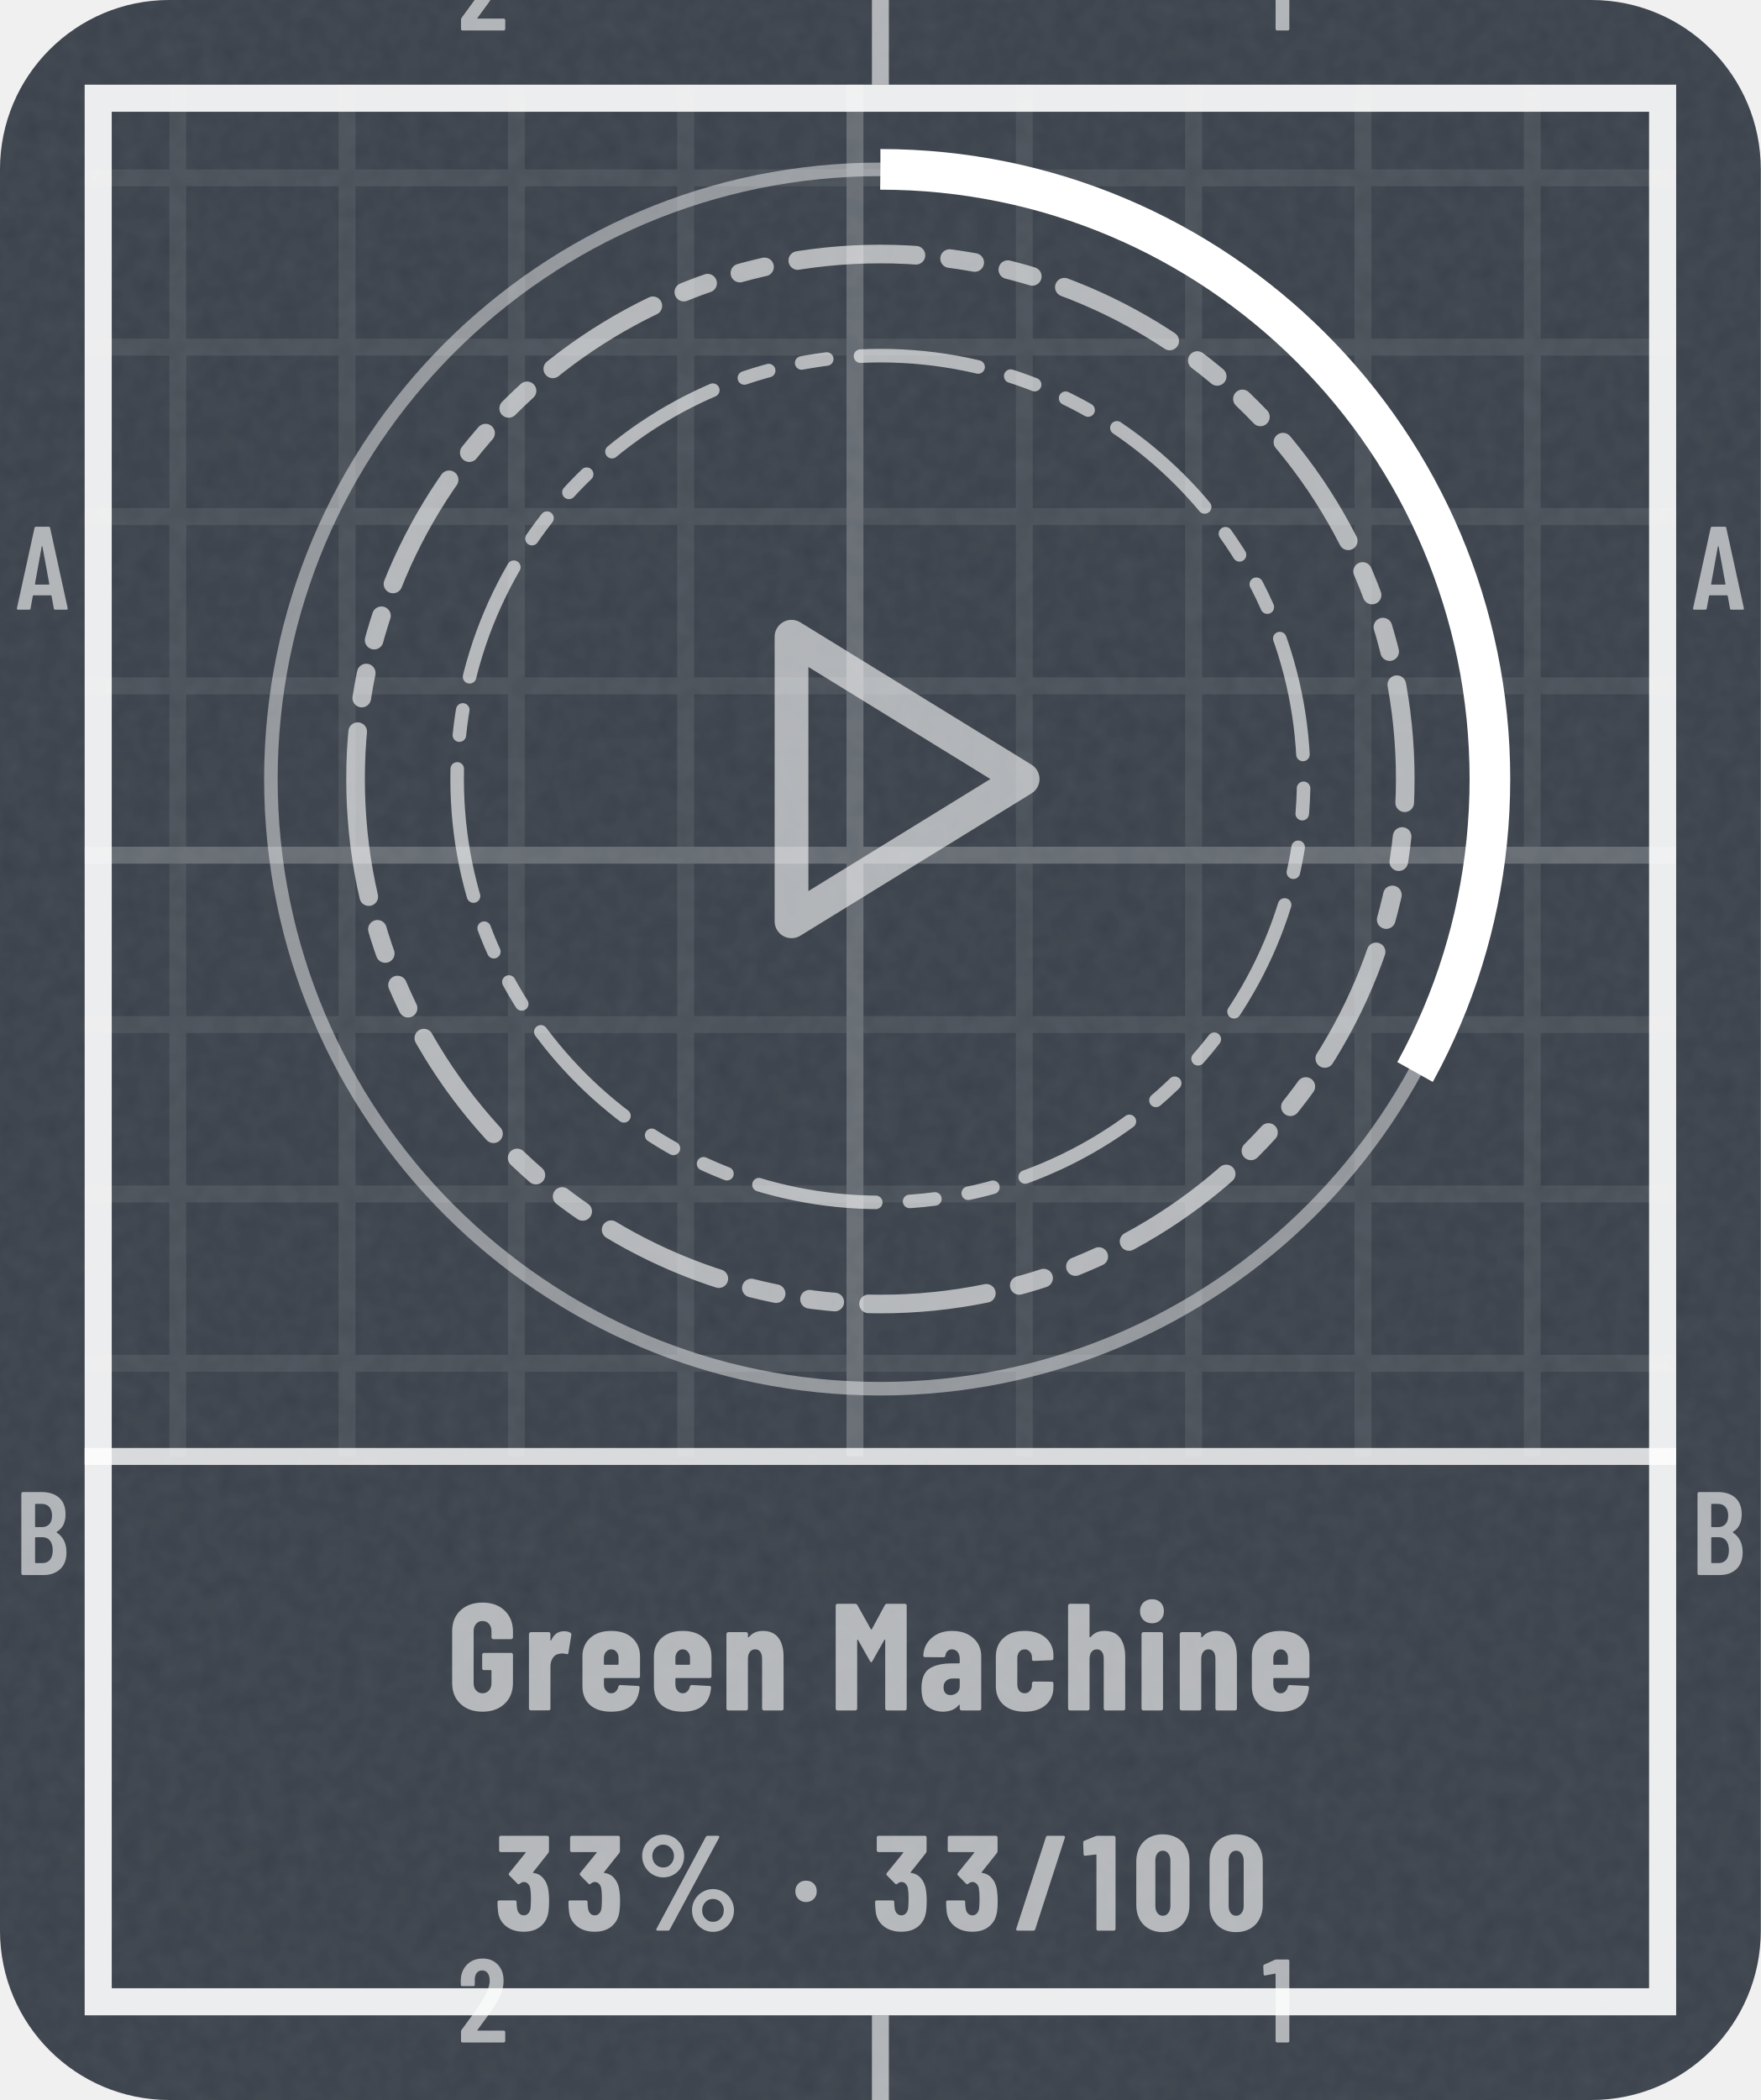
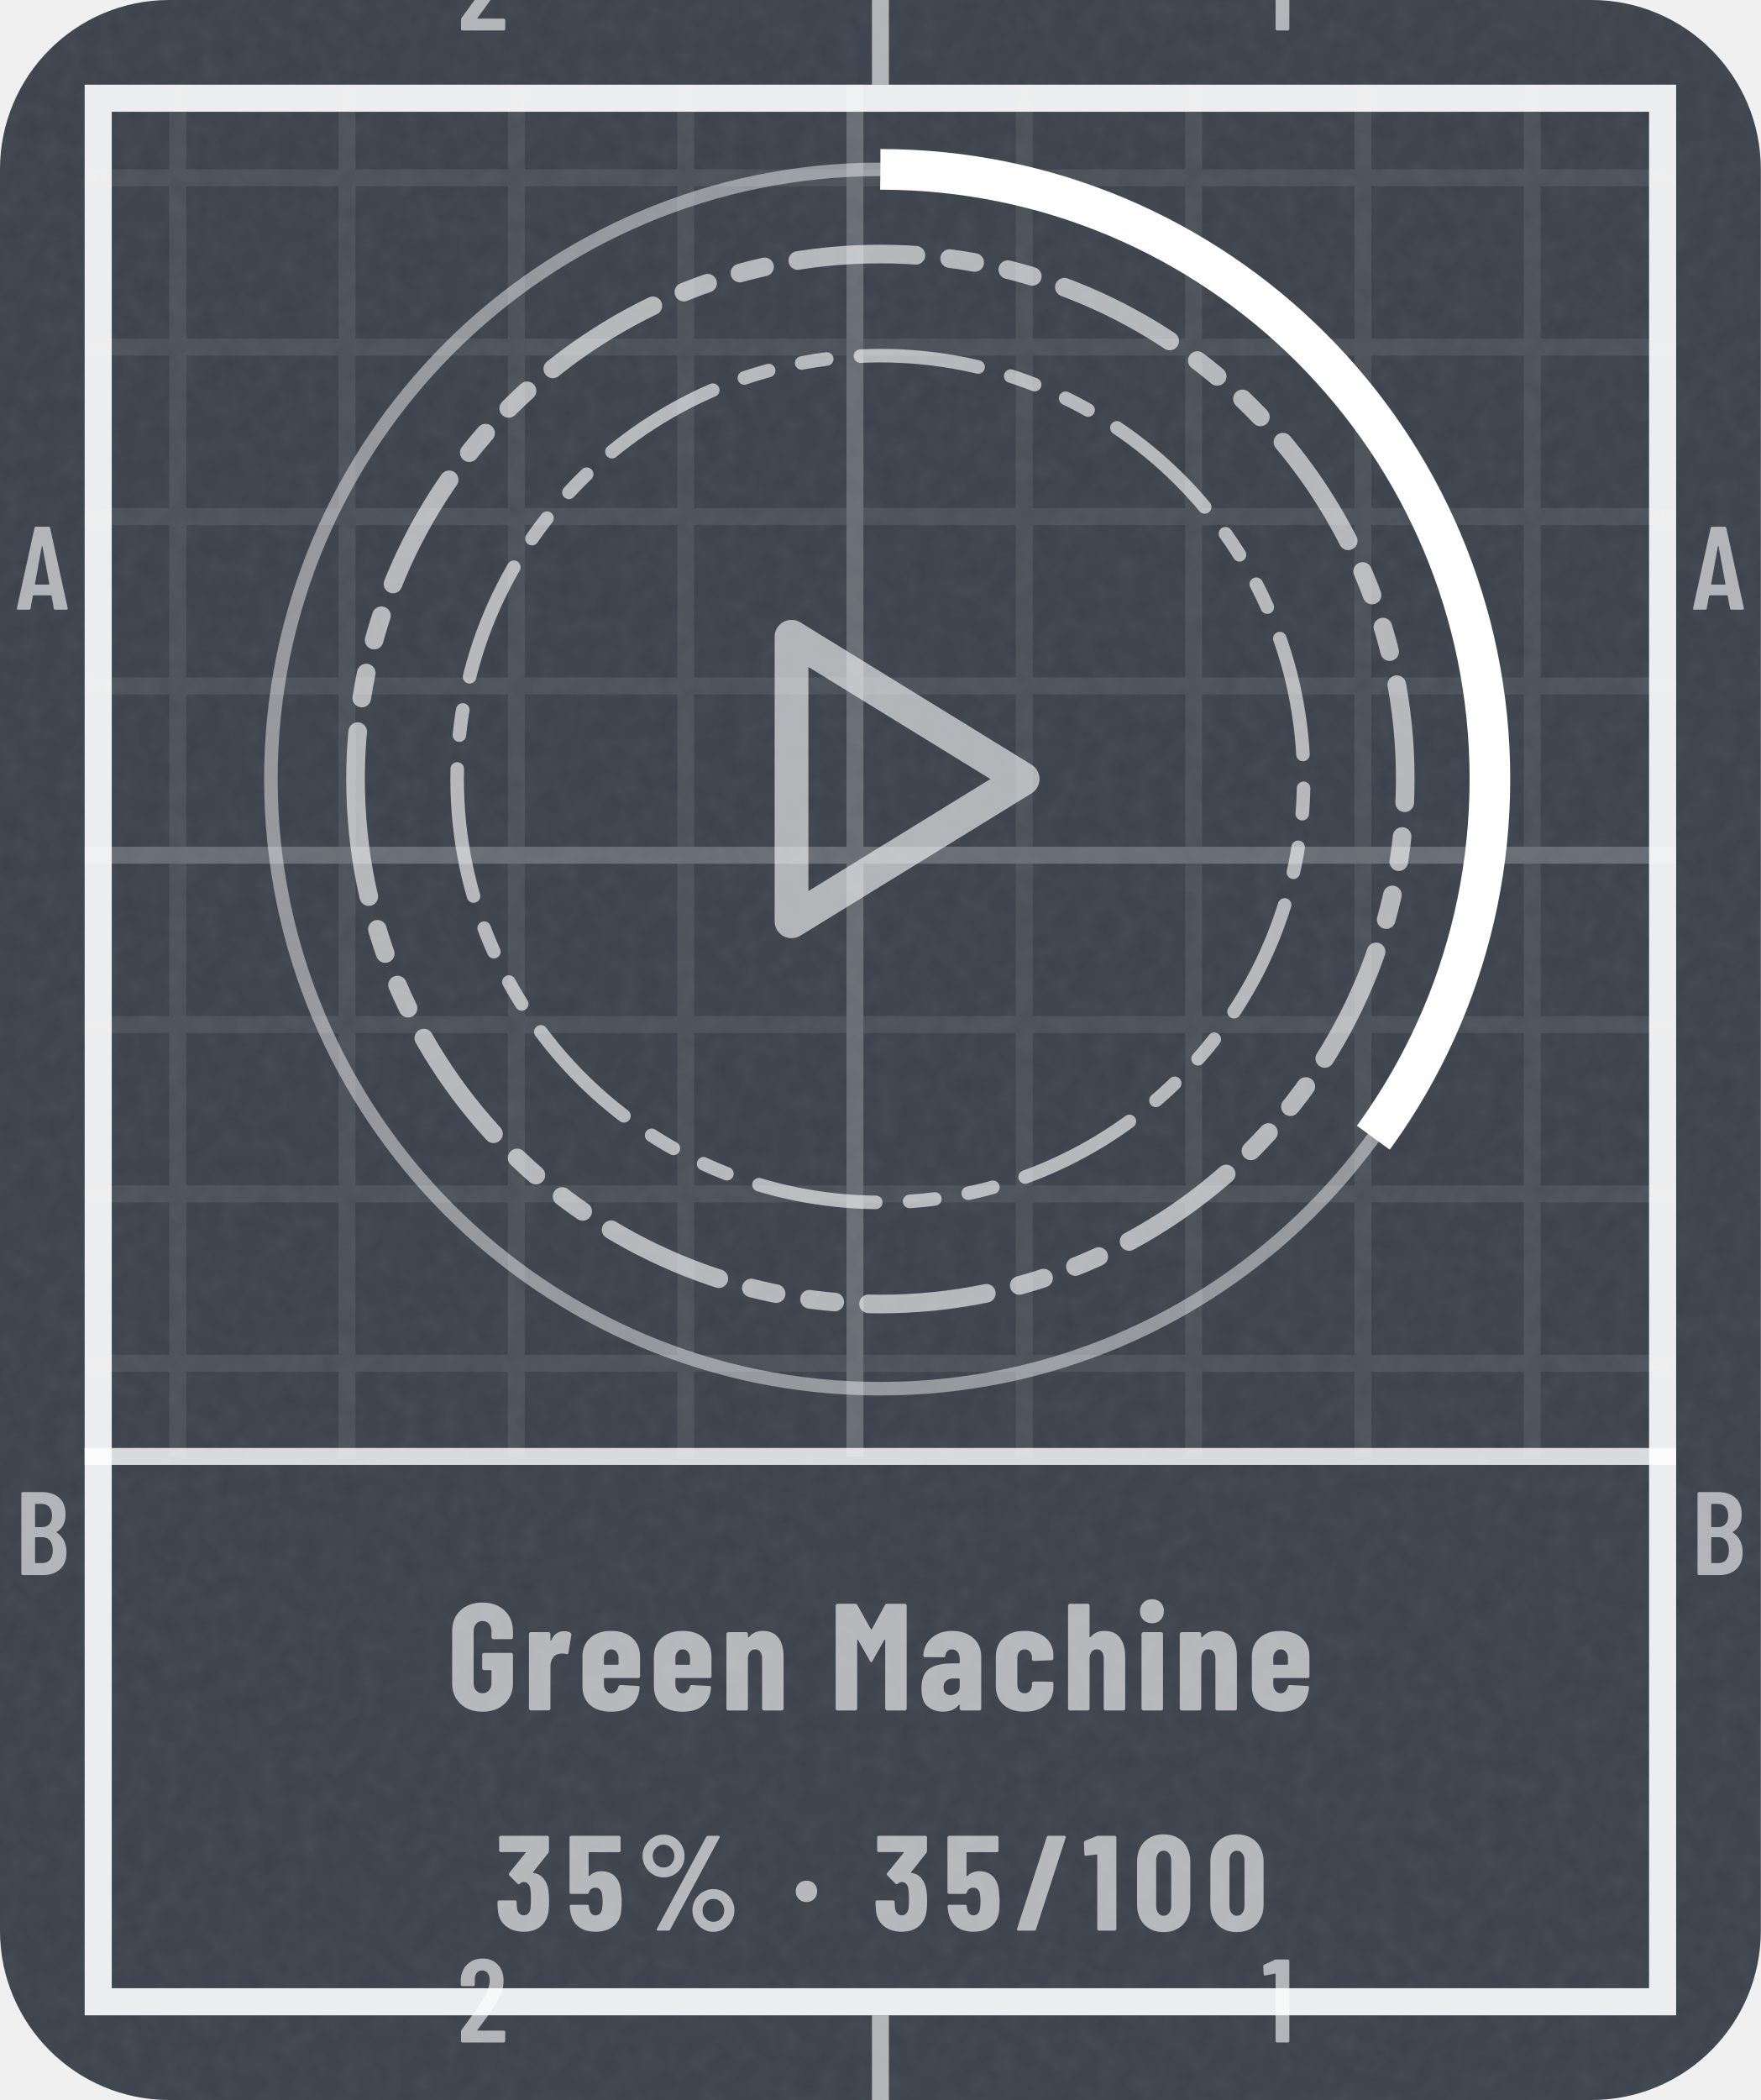
- <svg xmlns="http://www.w3.org/2000/svg" width="104" height="124" viewBox="0 0 104 124" role="img" aria-label="Green Machine: 33% (33 of 100)">
+ <svg xmlns="http://www.w3.org/2000/svg" width="104" height="124" viewBox="0 0 104 124" role="img" aria-label="Green Machine: 35% (35 of 100)">
  <style>@keyframes pl{from{stroke-dashoffset:1}}.pl{stroke-dasharray:1;animation:pl 1.6s cubic-bezier(.3,0,.2,1) .15s both}@media (prefers-reduced-motion:reduce){.pl,.sp{animation:none}.sh,.bu{display:none}}</style>
  <defs>
    <clipPath id="kc1">
      <rect x="0" y="0" width="104" height="124" rx="10" />
    </clipPath>
    <filter id="kn2" x="0" y="0" width="100%" height="100%">
      <feTurbulence type="fractalNoise" baseFrequency=".85" numOctaves="2" stitchTiles="stitch" />
      <feColorMatrix values="0 0 0 0 1 0 0 0 0 1 0 0 0 0 1 0 0 0 0.06 0" />
    </filter>
    <pattern id="kp3" width="10" height="10" patternUnits="userSpaceOnUse">
      <path d="M10 .5H.5V10" fill="none" stroke="#FFFFFF" stroke-opacity="0.075" />
    </pattern>
    <pattern id="kp4" width="50" height="50" patternUnits="userSpaceOnUse">
      <path d="M50 .5H.5V50" fill="none" stroke="#FFFFFF" stroke-opacity="0.16" />
    </pattern>
    <clipPath id="kc5">
      <path clip-rule="evenodd" d="M5 5h94v114h-94zM5 86h94v33h-94z" />
    </clipPath>
    <path id="m49" d="M122 700H218Q223 700 226 696Q230 693 230 688V12Q230 7 226 4Q223 0 218 0H126Q121 0 118 4Q114 7 114 12V576Q114 578 112 580Q111 582 109 581L27 565H24Q13 565 13 576L10 643Q10 653 18 657L107 697Q114 700 122 700Z" />
    <path id="m50" d="M173 100H392Q397 100 400 96Q404 93 404 88V12Q404 7 400 4Q397 0 392 0H43Q38 0 34 4Q31 7 31 12V92Q31 101 36 107L75 160Q114 212 152 266Q189 320 215 363Q273 459 273 522Q273 562 256 585Q238 608 209 608Q180 608 163 586Q146 563 147 526V487Q147 482 144 478Q140 475 135 475H41Q36 475 32 478Q29 482 29 487V530Q33 610 84 659Q134 708 214 708Q293 708 342 656Q390 605 390 521Q390 471 373 422Q356 373 319 317Q294 277 260 229Q225 181 214 166Q184 126 170 106Q168 104 169 102Q170 100 173 100Z" />
    <path id="m65" d="M325 11 306 116Q306 121 300 121H154Q148 121 148 116L129 11Q128 0 116 0H25Q11 0 14 13L162 689Q164 700 175 700H281Q292 700 294 689L442 13V9Q442 0 431 0H338Q326 0 325 11ZM171 212H282Q288 212 287 217L229 533Q228 536 226 536Q224 536 223 533L166 217Q165 212 171 212Z" />
    <path id="m66" d="M242 0H66Q61 0 58 4Q54 7 54 12V688Q54 693 58 696Q61 700 66 700H224Q319 700 373 652Q427 604 427 512Q427 409 354 365Q349 362 352 359Q391 334 413 292Q435 250 435 192Q435 100 382 50Q328 0 242 0ZM170 595V409Q170 404 175 404H226Q267 404 290 429Q313 454 313 500Q313 548 290 574Q267 600 226 600H175Q170 600 170 595ZM319 208Q319 260 296 290Q273 319 233 319H175Q170 319 170 314V106Q170 101 175 101H233Q273 101 296 129Q319 157 319 208Z" />
    <path id="n37" d="M44 551Q44 594 65 630Q86 666 122 688Q158 709 200 709Q242 709 278 688Q313 666 334 630Q354 594 354 551Q354 508 334 472Q313 435 278 414Q242 393 200 393Q158 393 122 414Q86 435 65 472Q44 508 44 551ZM150 14 514 692Q518 700 529 700H604Q611 700 613 696Q615 692 612 686L248 8Q244 0 233 0H158Q151 0 149 4Q147 8 150 14ZM279 551Q279 586 256 610Q233 635 200 635Q166 635 142 610Q119 586 119 551Q119 515 142 490Q166 466 200 466Q234 466 256 491Q279 516 279 551ZM412 150Q412 193 433 229Q454 265 490 286Q525 307 567 307Q609 307 644 286Q680 265 701 229Q722 193 722 150Q722 107 701 70Q680 34 644 12Q609 -9 567 -9Q525 -9 490 12Q454 34 433 70Q412 107 412 150ZM647 150Q647 185 624 210Q600 234 567 234Q533 234 510 210Q487 185 487 150Q487 114 510 90Q533 65 567 65Q601 65 624 90Q647 115 647 150Z" />
    <path id="n47" d="M18 14 237 690Q240 700 250 700H367Q373 700 376 696Q379 693 377 686L158 10Q155 0 145 0H28Q22 0 19 4Q16 7 18 14Z" />
    <path id="n48" d="M30 191V509Q30 600 84 656Q138 711 226 711Q284 711 329 686Q374 661 398 615Q423 569 423 509V191Q423 131 398 85Q374 39 329 14Q284 -11 226 -11Q138 -11 84 44Q30 100 30 191ZM282 183V517Q282 550 266 570Q251 590 226 590Q201 590 186 570Q171 550 171 517V183Q171 150 186 130Q201 110 226 110Q251 110 266 130Q282 150 282 183Z" />
    <path id="n49" d="M115 700H236Q241 700 244 696Q248 693 248 688V12Q248 7 244 4Q241 0 236 0H119Q114 0 110 4Q107 7 107 12V558Q107 562 102 562L25 553H23Q12 553 12 564L9 650Q9 660 18 664L100 697Q108 700 115 700Z" />
    <path id="n51" d="M404 222Q404 178 400 147Q392 75 344 34Q297 -8 217 -8Q134 -8 82 36Q30 80 26 153Q23 180 23 211Q23 223 35 223H152Q164 223 164 211Q164 188 167 168Q170 142 183 128Q196 113 217 113Q237 113 250 127Q263 141 267 165Q270 200 270 237Q270 284 265 311Q261 334 248 346Q236 359 217 359Q202 359 187 346Q181 342 179 342Q175 342 170 347L110 408Q106 412 106 417Q106 421 109 425L230 574Q232 576 231 578Q230 580 227 580H47Q42 580 38 584Q35 587 35 592V688Q35 693 38 696Q42 700 47 700H391Q396 700 400 696Q403 693 403 688V588Q403 580 398 573L286 432Q285 430 285 428Q285 426 287 426Q331 422 362 386Q392 350 399 296Q404 258 404 222Z" />
+     <path id="n53" d="M416 218Q416 185 413 155Q409 78 358 35Q308 -8 223 -8Q143 -8 94 32Q45 72 35 151L32 179Q32 191 44 191H161Q173 191 174 179Q174 173 176 163Q185 113 223 113Q243 113 256 126Q268 140 272 164Q275 190 275 219Q275 240 271 270Q267 293 254 305Q242 317 223 317Q185 317 174 282Q171 271 161 271H43Q38 271 34 274Q31 278 31 283V688Q31 693 34 696Q38 700 43 700H396Q401 700 404 696Q408 693 408 688V591Q408 586 404 582Q401 579 396 579H177Q172 579 172 574V406Q172 403 174 402Q176 401 178 404Q195 421 218 430Q241 439 267 439Q331 439 370 397Q408 355 412 280Q416 242 416 218Z" />
    <path id="n71" d="M34 181V519Q34 605 88 656Q143 708 233 708Q323 708 378 656Q433 604 433 518V480Q433 475 430 472Q426 468 421 468H304Q299 468 296 472Q292 475 292 480V520Q292 550 276 568Q260 587 233 587Q207 587 191 568Q175 550 175 520V180Q175 150 191 132Q207 113 233 113Q260 113 276 132Q292 150 292 180V260Q292 265 287 265H243Q238 265 234 268Q231 272 231 277V366Q231 371 234 374Q238 378 243 378H421Q426 378 430 374Q433 371 433 366V181Q433 95 378 44Q323 -8 233 -8Q143 -8 88 44Q34 95 34 181Z" />
    <path id="n77" d="M379 700H495Q500 700 504 696Q507 693 507 688V12Q507 7 504 4Q500 0 495 0H378Q373 0 370 4Q366 7 366 12V461Q366 465 364 465Q362 465 360 462L282 324Q277 316 274 316Q271 316 266 324L188 462Q186 465 184 465Q182 465 182 461V12Q182 7 178 4Q175 0 170 0H53Q48 0 44 4Q41 7 41 12V688Q41 693 44 696Q48 700 53 700H168Q178 700 183 692L272 533Q275 529 278 533L364 692Q368 700 379 700Z" />
    <path id="n97" d="M415 355V12Q415 7 412 4Q408 0 403 0H286Q281 0 278 4Q274 7 274 12V34Q274 37 272 38Q270 39 268 36Q235 -6 166 -8Q108 -8 66 24Q23 56 23 146Q23 239 74 274Q126 309 223 309H269Q274 309 274 314V339Q274 366 260 384Q245 401 223 401Q206 401 194 390Q183 380 180 361Q179 349 167 349L47 350Q35 350 35 362Q40 435 92 478Q144 522 224 522Q309 522 362 476Q415 430 415 355ZM274 158V205Q274 210 269 210H228Q201 210 184 194Q168 179 168 152Q168 127 180 114Q193 101 214 101Q237 101 256 116Q274 132 274 158Z" />
    <path id="n99" d="M31 160V354Q31 430 82 476Q132 522 220 522Q308 522 358 477Q409 432 409 360V342Q409 337 406 334Q402 330 397 330L280 325Q268 325 268 337V349Q268 371 254 386Q241 401 220 401Q198 401 185 385Q172 369 172 343V171Q172 145 185 129Q198 113 220 113Q241 113 254 128Q268 144 268 165V178Q268 183 272 186Q275 190 280 190L397 189Q402 189 406 186Q409 182 409 177V154Q409 80 358 36Q308 -8 220 -8Q132 -8 82 37Q31 82 31 160Z" />
    <path id="n101" d="M397 213H177Q172 213 172 208V171Q172 146 186 130Q199 113 220 113Q239 113 251 126Q263 138 267 157Q270 167 280 167L395 161Q400 161 404 158Q407 154 406 148Q399 71 352 32Q306 -8 220 -8Q131 -8 81 36Q31 81 31 160V354Q31 430 82 476Q132 522 220 522Q308 522 358 476Q409 430 409 354V225Q409 220 406 216Q402 213 397 213ZM172 344V305Q172 300 177 300H263Q268 300 268 305V344Q268 369 254 385Q241 401 220 401Q199 401 186 385Q172 369 172 344Z" />
    <path id="n104" d="M413 351V12Q413 7 410 4Q406 0 401 0H284Q279 0 276 4Q272 7 272 12V340Q272 369 260 385Q249 401 227 401Q204 401 192 384Q179 368 179 338V12Q179 7 176 4Q172 0 167 0H50Q45 0 42 4Q38 7 38 12V688Q38 693 42 696Q45 700 50 700H167Q172 700 176 696Q179 693 179 688V483Q179 480 182 480Q184 480 188 484Q220 522 277 522Q345 522 379 477Q413 432 413 351Z" />
    <path id="n105" d="M30 651Q30 686 52 708Q74 730 109 730Q144 730 166 708Q187 686 187 651Q187 617 165 594Q143 572 109 572Q75 572 52 594Q30 617 30 651ZM40 12V502Q40 507 44 510Q47 514 52 514H169Q174 514 178 510Q181 507 181 502V12Q181 7 178 4Q174 0 169 0H52Q47 0 44 4Q40 7 40 12Z" />
    <path id="n110" d="M413 351V12Q413 7 410 4Q406 0 401 0H284Q279 0 276 4Q272 7 272 12V340Q272 369 260 385Q249 401 227 401Q204 401 192 384Q179 368 179 338V12Q179 7 176 4Q172 0 167 0H50Q45 0 42 4Q38 7 38 12V502Q38 507 42 510Q45 514 50 514H167Q172 514 176 510Q179 507 179 502V483Q179 480 182 480Q184 480 188 484Q220 522 277 522Q345 522 379 477Q413 432 413 351Z" />
    <path id="n114" d="M310 510Q318 505 316 495L297 378Q296 367 283 370Q272 374 256 374Q241 374 230 370Q207 366 193 342Q179 319 179 288V13Q179 8 176 4Q172 1 167 1H50Q45 1 42 4Q38 8 38 13V502Q38 507 42 510Q45 514 50 514H167Q172 514 176 510Q179 507 179 502V463Q179 459 180 458Q182 458 184 461Q211 520 268 520Q295 520 310 510Z" />
    <path id="n183" d="M34 290Q34 325 56 347Q78 369 113 369Q148 369 170 347Q192 325 192 290Q192 256 170 234Q147 211 113 211Q79 211 56 234Q34 256 34 290Z" />
  </defs>
  <rect y="0" width="104" height="124" rx="10" fill="#3A414A" />
  <rect y="0" width="104" height="124" clip-path="url(#kc1)" filter="url(#kn2)" />
  <g clip-path="url(#kc5)">
    <rect y="0" width="104" height="124" fill="url(#kp3)" />
    <rect y="0" width="104" height="124" fill="url(#kp4)" />
  </g>
  <rect x="5.8" y="5.8" width="92.4" height="112.4" fill="none" stroke="#FFFFFF" stroke-opacity="0.9" stroke-width="1.6" />
  <path d="M52 0V5M52 119V124" stroke="#FFFFFF" stroke-opacity="0.6" />
  <g transform="scale(0.007 -0.007)" fill="#FFFFFF" fill-opacity="0.6">
    <use href="#m50" x="3859" y="-257" />
    <use href="#m50" x="3859" y="-17229" />
    <use href="#m49" x="10649" y="-257" />
    <use href="#m49" x="10649" y="-17229" />
    <use href="#m65" x="129" y="-5143" />
    <use href="#m65" x="14272" y="-5143" />
    <use href="#m66" x="126" y="-13286" />
    <use href="#m66" x="14269" y="-13286" />
  </g>
  <path d="M5 86H99" stroke="#FFFFFF" stroke-opacity=".8" stroke-width="1" />
  <circle cx="52" cy="46" r="36" fill="none" stroke="#FFFFFF" stroke-opacity=".45" stroke-width=".8" />
-   <circle cx="52" cy="46" r="36" fill="none" stroke="#FFFFFF" stroke-width="2.4" stroke-dasharray="74.6 226.2" transform="rotate(-90 52 46)" />
+   <circle cx="52" cy="46" r="36" fill="none" stroke="#FFFFFF" stroke-width="2.4" stroke-dasharray="79.2 226.2" transform="rotate(-90 52 46)" />
  <path d="M21 46a31 31 0 1 0 62 0a31 31 0 1 0 -62 0Z" fill="none" stroke="#FFFFFF" stroke-width="1.1" stroke-opacity="0.62" stroke-dasharray="7 2 1.5 2 1.5 2" stroke-linejoin="round" stroke-linecap="round" />
  <path d="M27 46a25 25 0 1 0 50 0a25 25 0 1 0 -50 0Z" fill="none" stroke="#FFFFFF" stroke-width="0.8" stroke-opacity="0.62" stroke-dasharray="7 2 1.5 2 1.5 2" stroke-linejoin="round" stroke-linecap="round" />
  <g transform="translate(39.4 33.4) scale(1.05)" fill="none" stroke="#FFFFFF" stroke-width="1.9" stroke-linecap="round" stroke-linejoin="round" stroke-opacity="0.6">
    <path d="M7 4l13 8-13 8z" />
  </g>
  <g transform="translate(26.4 101) scale(0.009 -0.009)" fill="#FFFFFF" fill-opacity="0.62">
    <use href="#n71" x="0" />
    <use href="#n114" x="500" />
    <use href="#n101" x="858" />
    <use href="#n101" x="1327" />
    <use href="#n110" x="1796" />
    <use href="#n77" x="2510" />
    <use href="#n97" x="3091" />
    <use href="#n99" x="3571" />
    <use href="#n104" x="4038" />
    <use href="#n105" x="4518" />
    <use href="#n110" x="4771" />
    <use href="#n101" x="5251" />
  </g>
  <g transform="translate(29.2 114) scale(0.008 -0.008)" fill="#FFFFFF" fill-opacity="0.62">
    <use href="#n51" x="0" />
-     <use href="#n51" x="524" />
-     <use href="#n37" x="1047" />
-     <use href="#n183" x="2188" />
-     <use href="#n51" x="2788" />
-     <use href="#n51" x="3312" />
-     <use href="#n47" x="3835" />
-     <use href="#n49" x="4338" />
-     <use href="#n48" x="4709" />
-     <use href="#n48" x="5250" />
+     <use href="#n53" x="524" />
+     <use href="#n37" x="1050" />
+     <use href="#n183" x="2191" />
+     <use href="#n51" x="2791" />
+     <use href="#n53" x="3314" />
+     <use href="#n47" x="3841" />
+     <use href="#n49" x="4344" />
+     <use href="#n48" x="4715" />
+     <use href="#n48" x="5256" />
  </g>
</svg>
